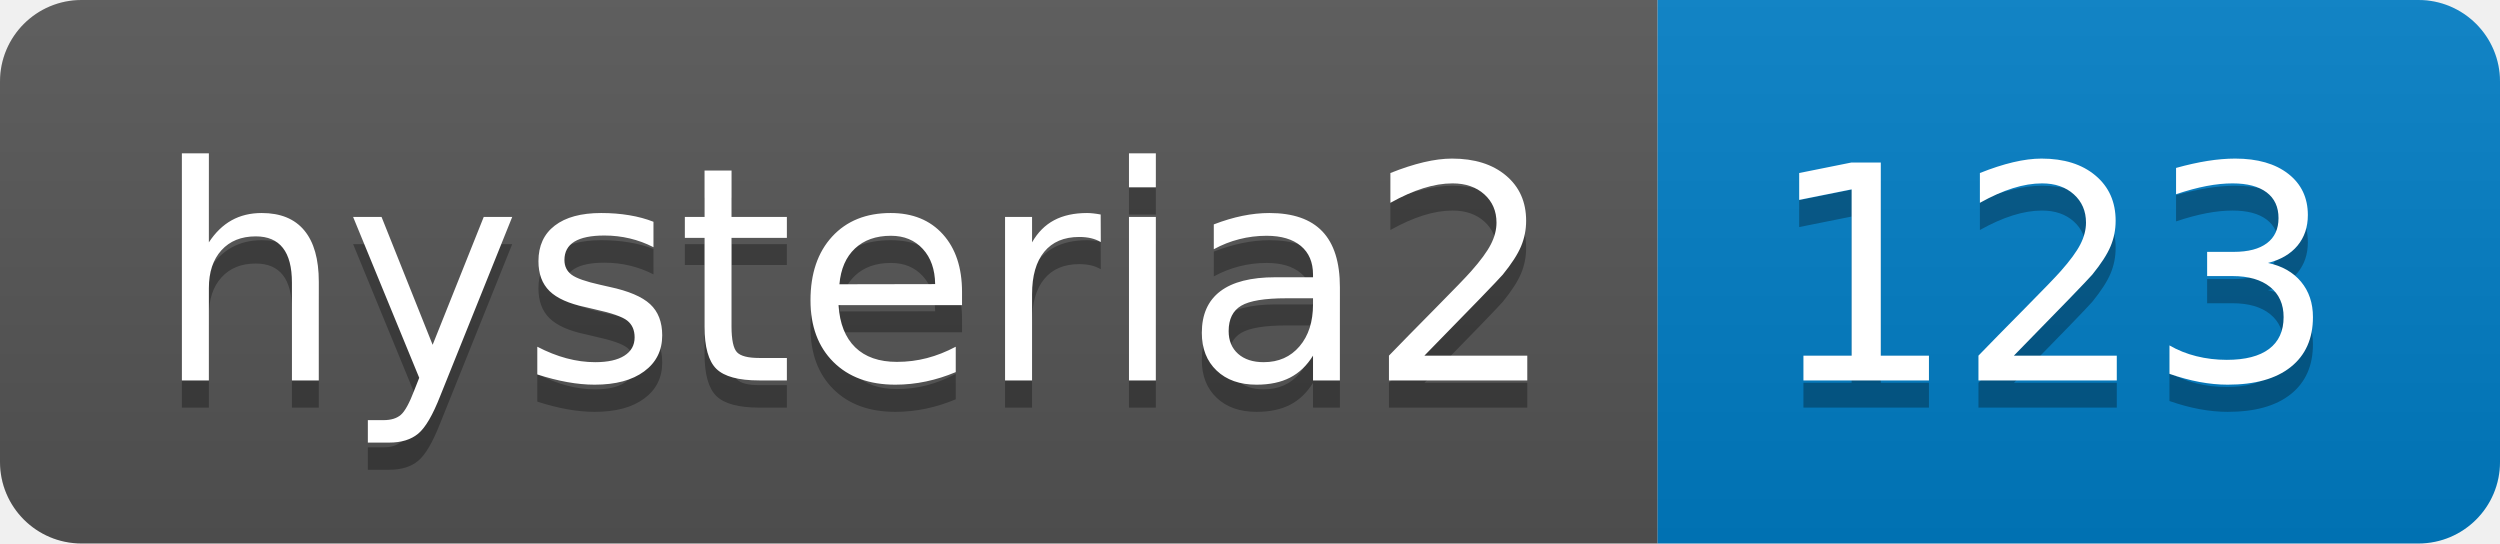
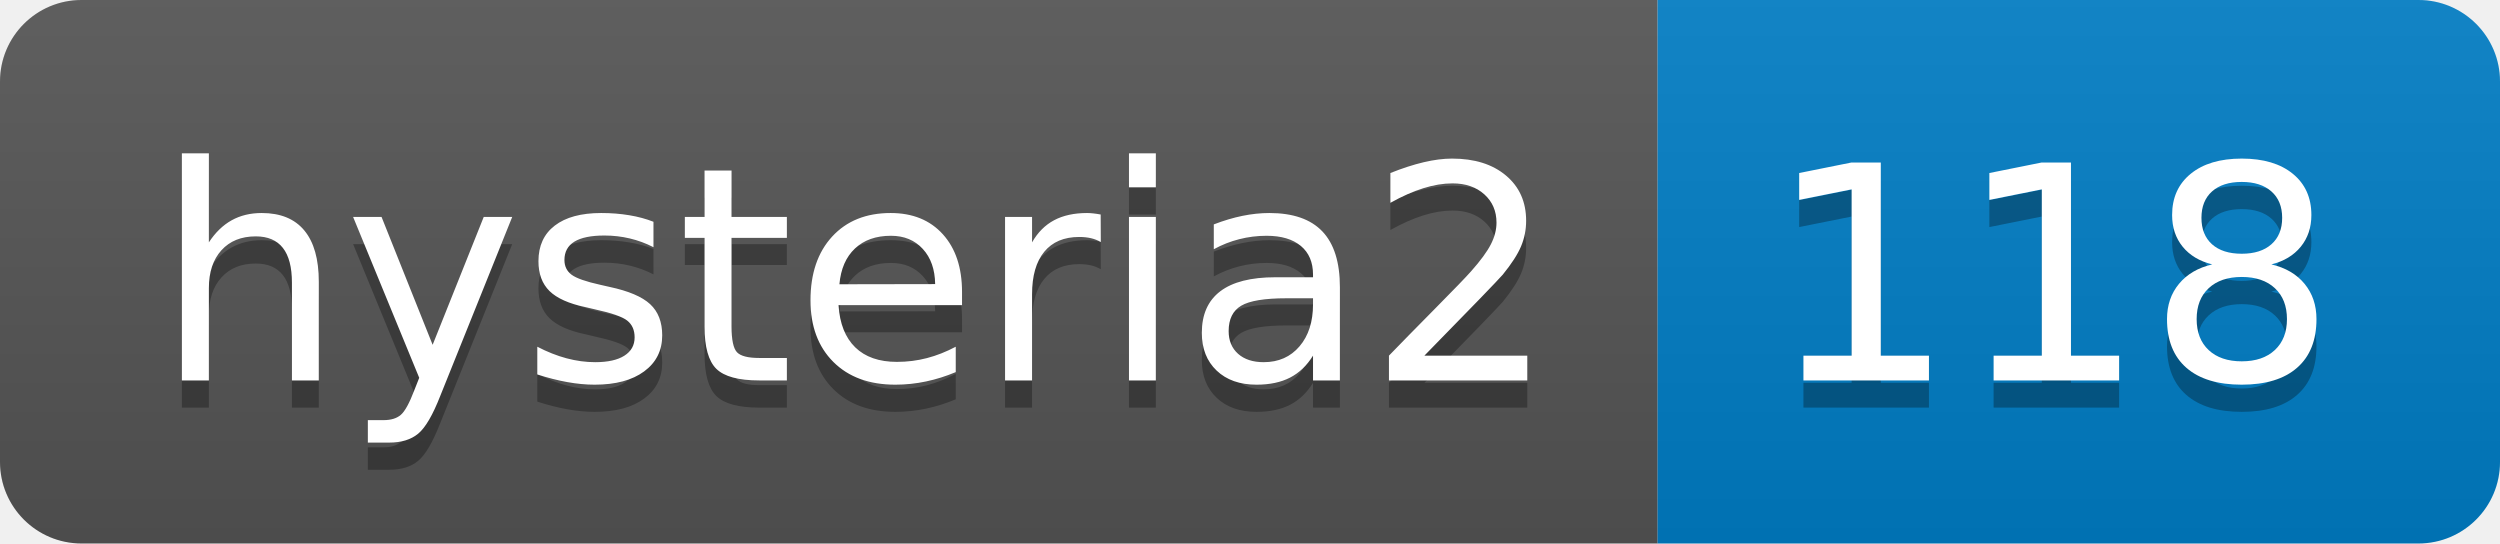
- <svg xmlns="http://www.w3.org/2000/svg" width="92" height="20" role="img" aria-label="hysteria2: 123">
+ <svg xmlns="http://www.w3.org/2000/svg" width="92" height="20" role="img" aria-label="hysteria2: 118">
  <linearGradient id="s" x2="0" y2="100%">
    <stop offset="0" stop-color="#bbb" stop-opacity=".1" />
    <stop offset="1" stop-opacity=".1" />
  </linearGradient>
  <clipPath id="r">
    <rect width="92" height="20" rx="3" fill="#fff" />
  </clipPath>
  <g clip-path="url(#r)">
    <rect width="61" height="20" fill="#555" />
    <rect x="61" width="31" height="20" fill="#007ec6" />
    <rect width="92" height="20" fill="url(#s)" />
  </g>
  <g fill="#fff" text-anchor="middle" font-family="Verdana,Geneva,DejaVu Sans,sans-serif" text-rendering="geometricPrecision" font-size="110">
    <text aria-hidden="true" x="315" y="150" fill="#010101" fill-opacity=".3" transform="scale(.1)" textLength="510">hysteria2</text>
    <text x="315" y="140" transform="scale(.1)" fill="#fff" textLength="510">hysteria2</text>
-     <text aria-hidden="true" x="755" y="150" fill="#010101" fill-opacity=".3" transform="scale(.1)" textLength="210">123</text>
-     <text x="755" y="140" transform="scale(.1)" fill="#fff" textLength="210">123</text>
+     <text aria-hidden="true" x="755" y="150" fill="#010101" fill-opacity=".3" transform="scale(.1)" textLength="210">118</text>
+     <text x="755" y="140" transform="scale(.1)" fill="#fff" textLength="210">118</text>
  </g>
</svg>
